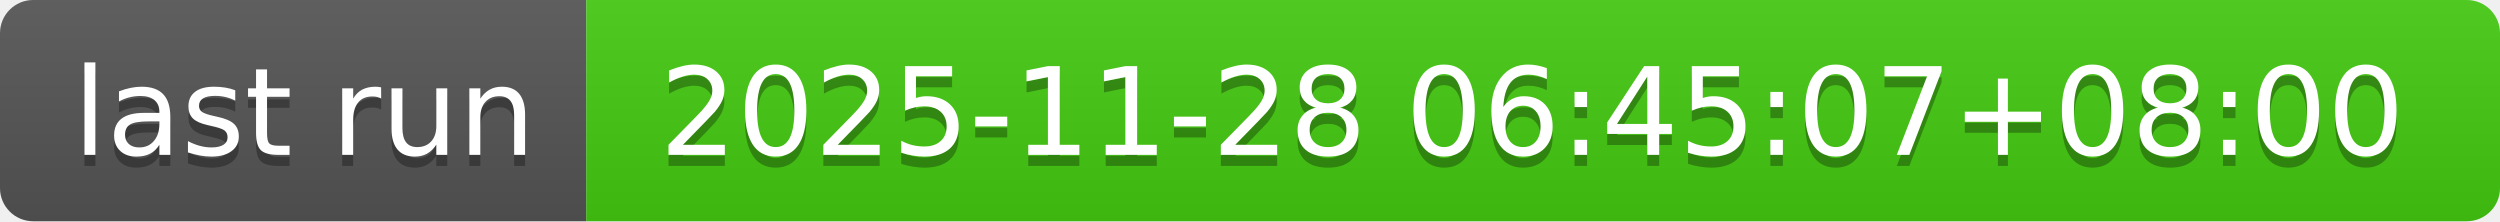
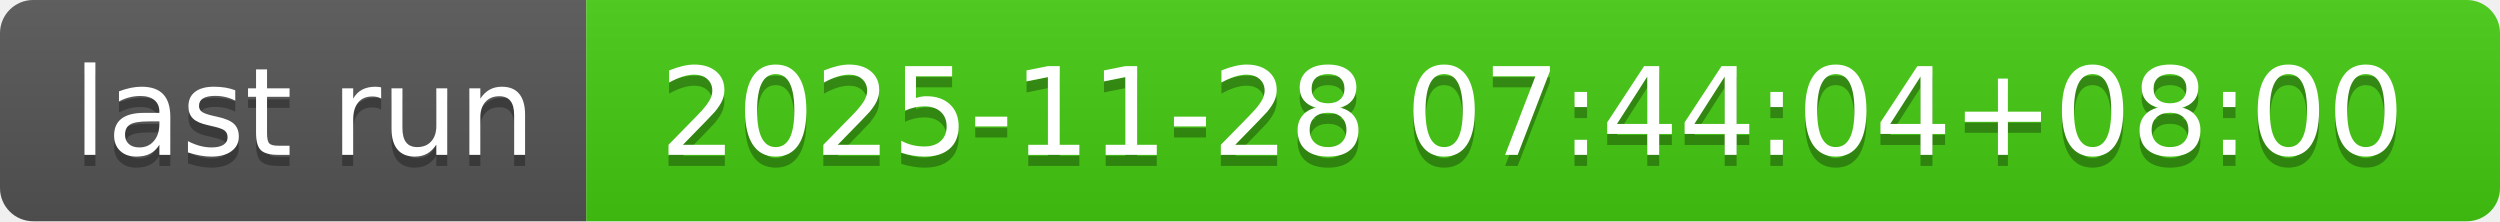
- <svg xmlns="http://www.w3.org/2000/svg" width="226" height="20" role="img" aria-label="last run: 2025-11-28 06:45:07+08:00">
+ <svg xmlns="http://www.w3.org/2000/svg" width="226" height="20" role="img" aria-label="last run: 2025-11-28 07:44:04+08:00">
  <linearGradient id="s" x2="0" y2="100%">
    <stop offset="0" stop-color="#bbb" stop-opacity=".1" />
    <stop offset="1" stop-opacity=".1" />
  </linearGradient>
  <clipPath id="r">
    <rect width="226" height="20" rx="3" fill="#fff" />
  </clipPath>
  <g clip-path="url(#r)">
    <rect width="53" height="20" fill="#555" />
    <rect x="53" width="173" height="20" fill="#4c1" />
    <rect width="226" height="20" fill="url(#s)" />
  </g>
  <g fill="#fff" text-anchor="middle" font-family="Verdana,Geneva,DejaVu Sans,sans-serif" text-rendering="geometricPrecision" font-size="110">
    <text aria-hidden="true" x="275" y="150" fill="#010101" fill-opacity=".3" transform="scale(.1)" textLength="430">last run</text>
    <text x="275" y="140" transform="scale(.1)" fill="#fff" textLength="430">last run</text>
-     <text aria-hidden="true" x="1385" y="150" fill="#010101" fill-opacity=".3" transform="scale(.1)" textLength="1630">2025-11-28 06:45:07+08:00</text>
-     <text x="1385" y="140" transform="scale(.1)" fill="#fff" textLength="1630">2025-11-28 06:45:07+08:00</text>
+     <text aria-hidden="true" x="1385" y="150" fill="#010101" fill-opacity=".3" transform="scale(.1)" textLength="1630">2025-11-28 07:44:04+08:00</text>
+     <text x="1385" y="140" transform="scale(.1)" fill="#fff" textLength="1630">2025-11-28 07:44:04+08:00</text>
  </g>
</svg>
